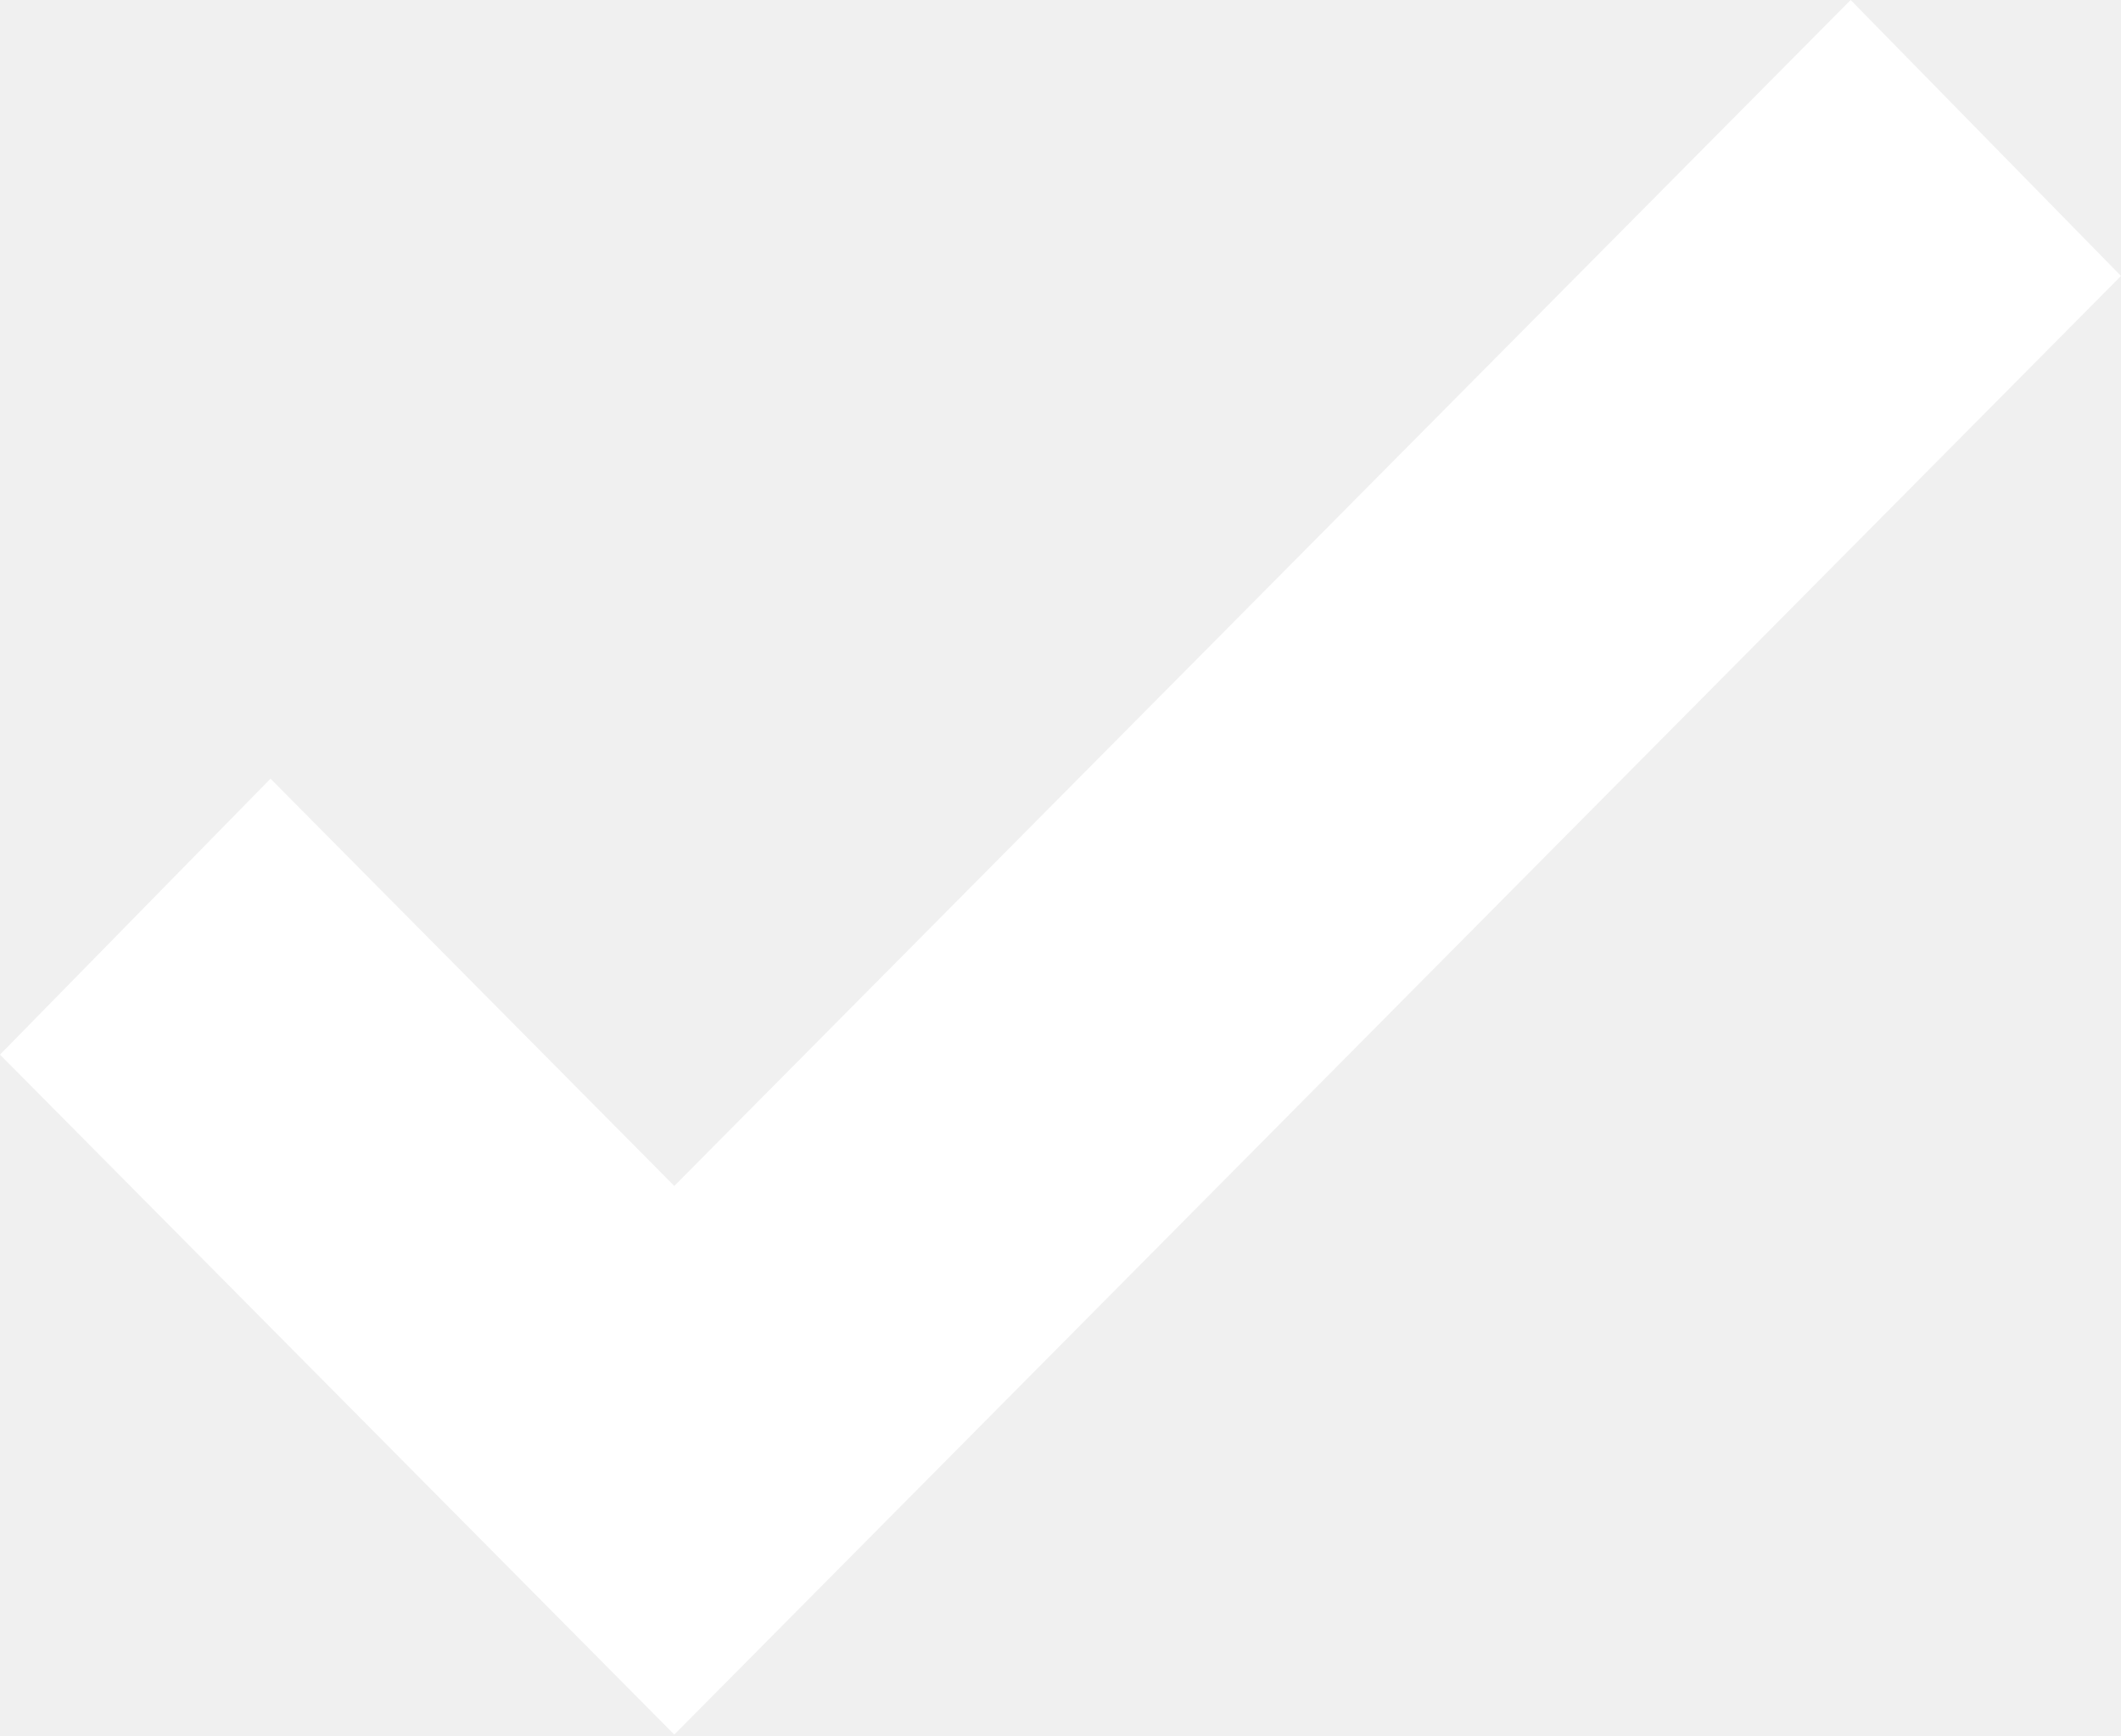
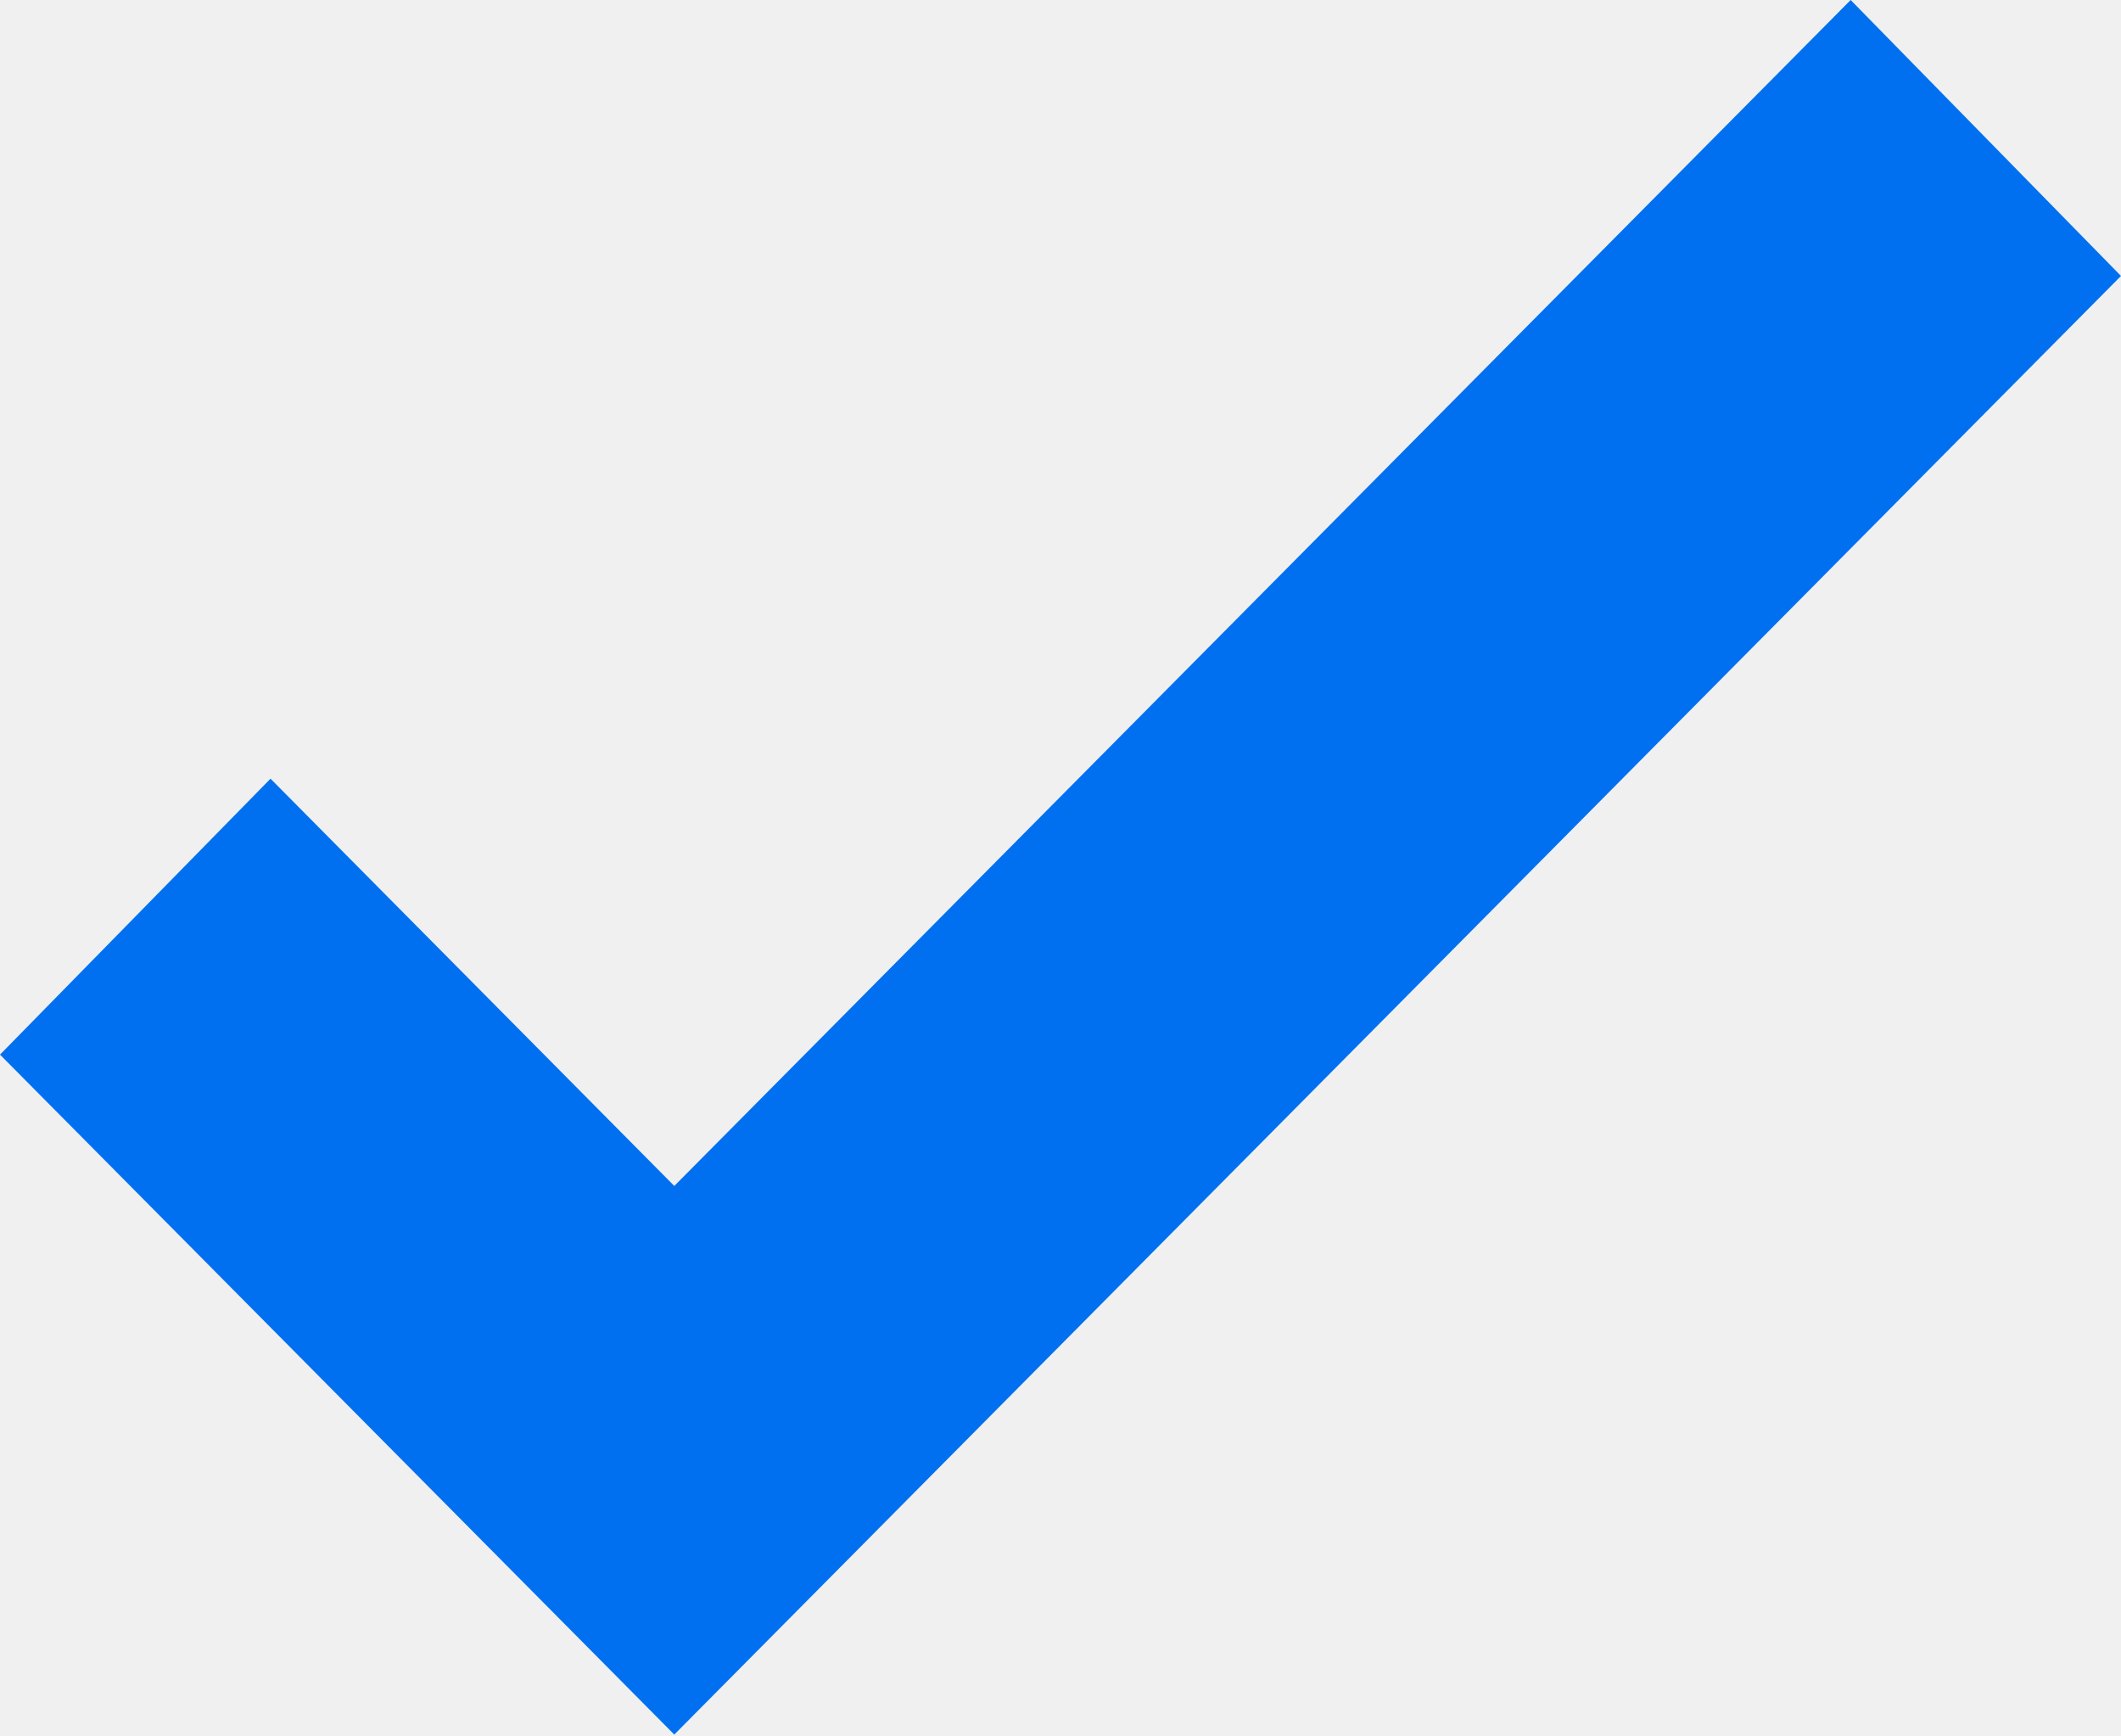
- <svg xmlns="http://www.w3.org/2000/svg" width="11" height="9">
-   <path fill="#FFF" fill-rule="evenodd" d="M3.497 8.995L11 1.431 9.598 0 3.497 6.15 1.403 4.038 0 5.469z" />
+ <svg xmlns="http://www.w3.org/2000/svg" width="11" height="9" viewBox="0 0 11 9">
+   <polygon fill="#0070F0" fill-rule="evenodd" points="3.497 8.995 11 1.431 9.598 0 3.497 6.15 1.403 4.038 0 5.469" />
</svg>
